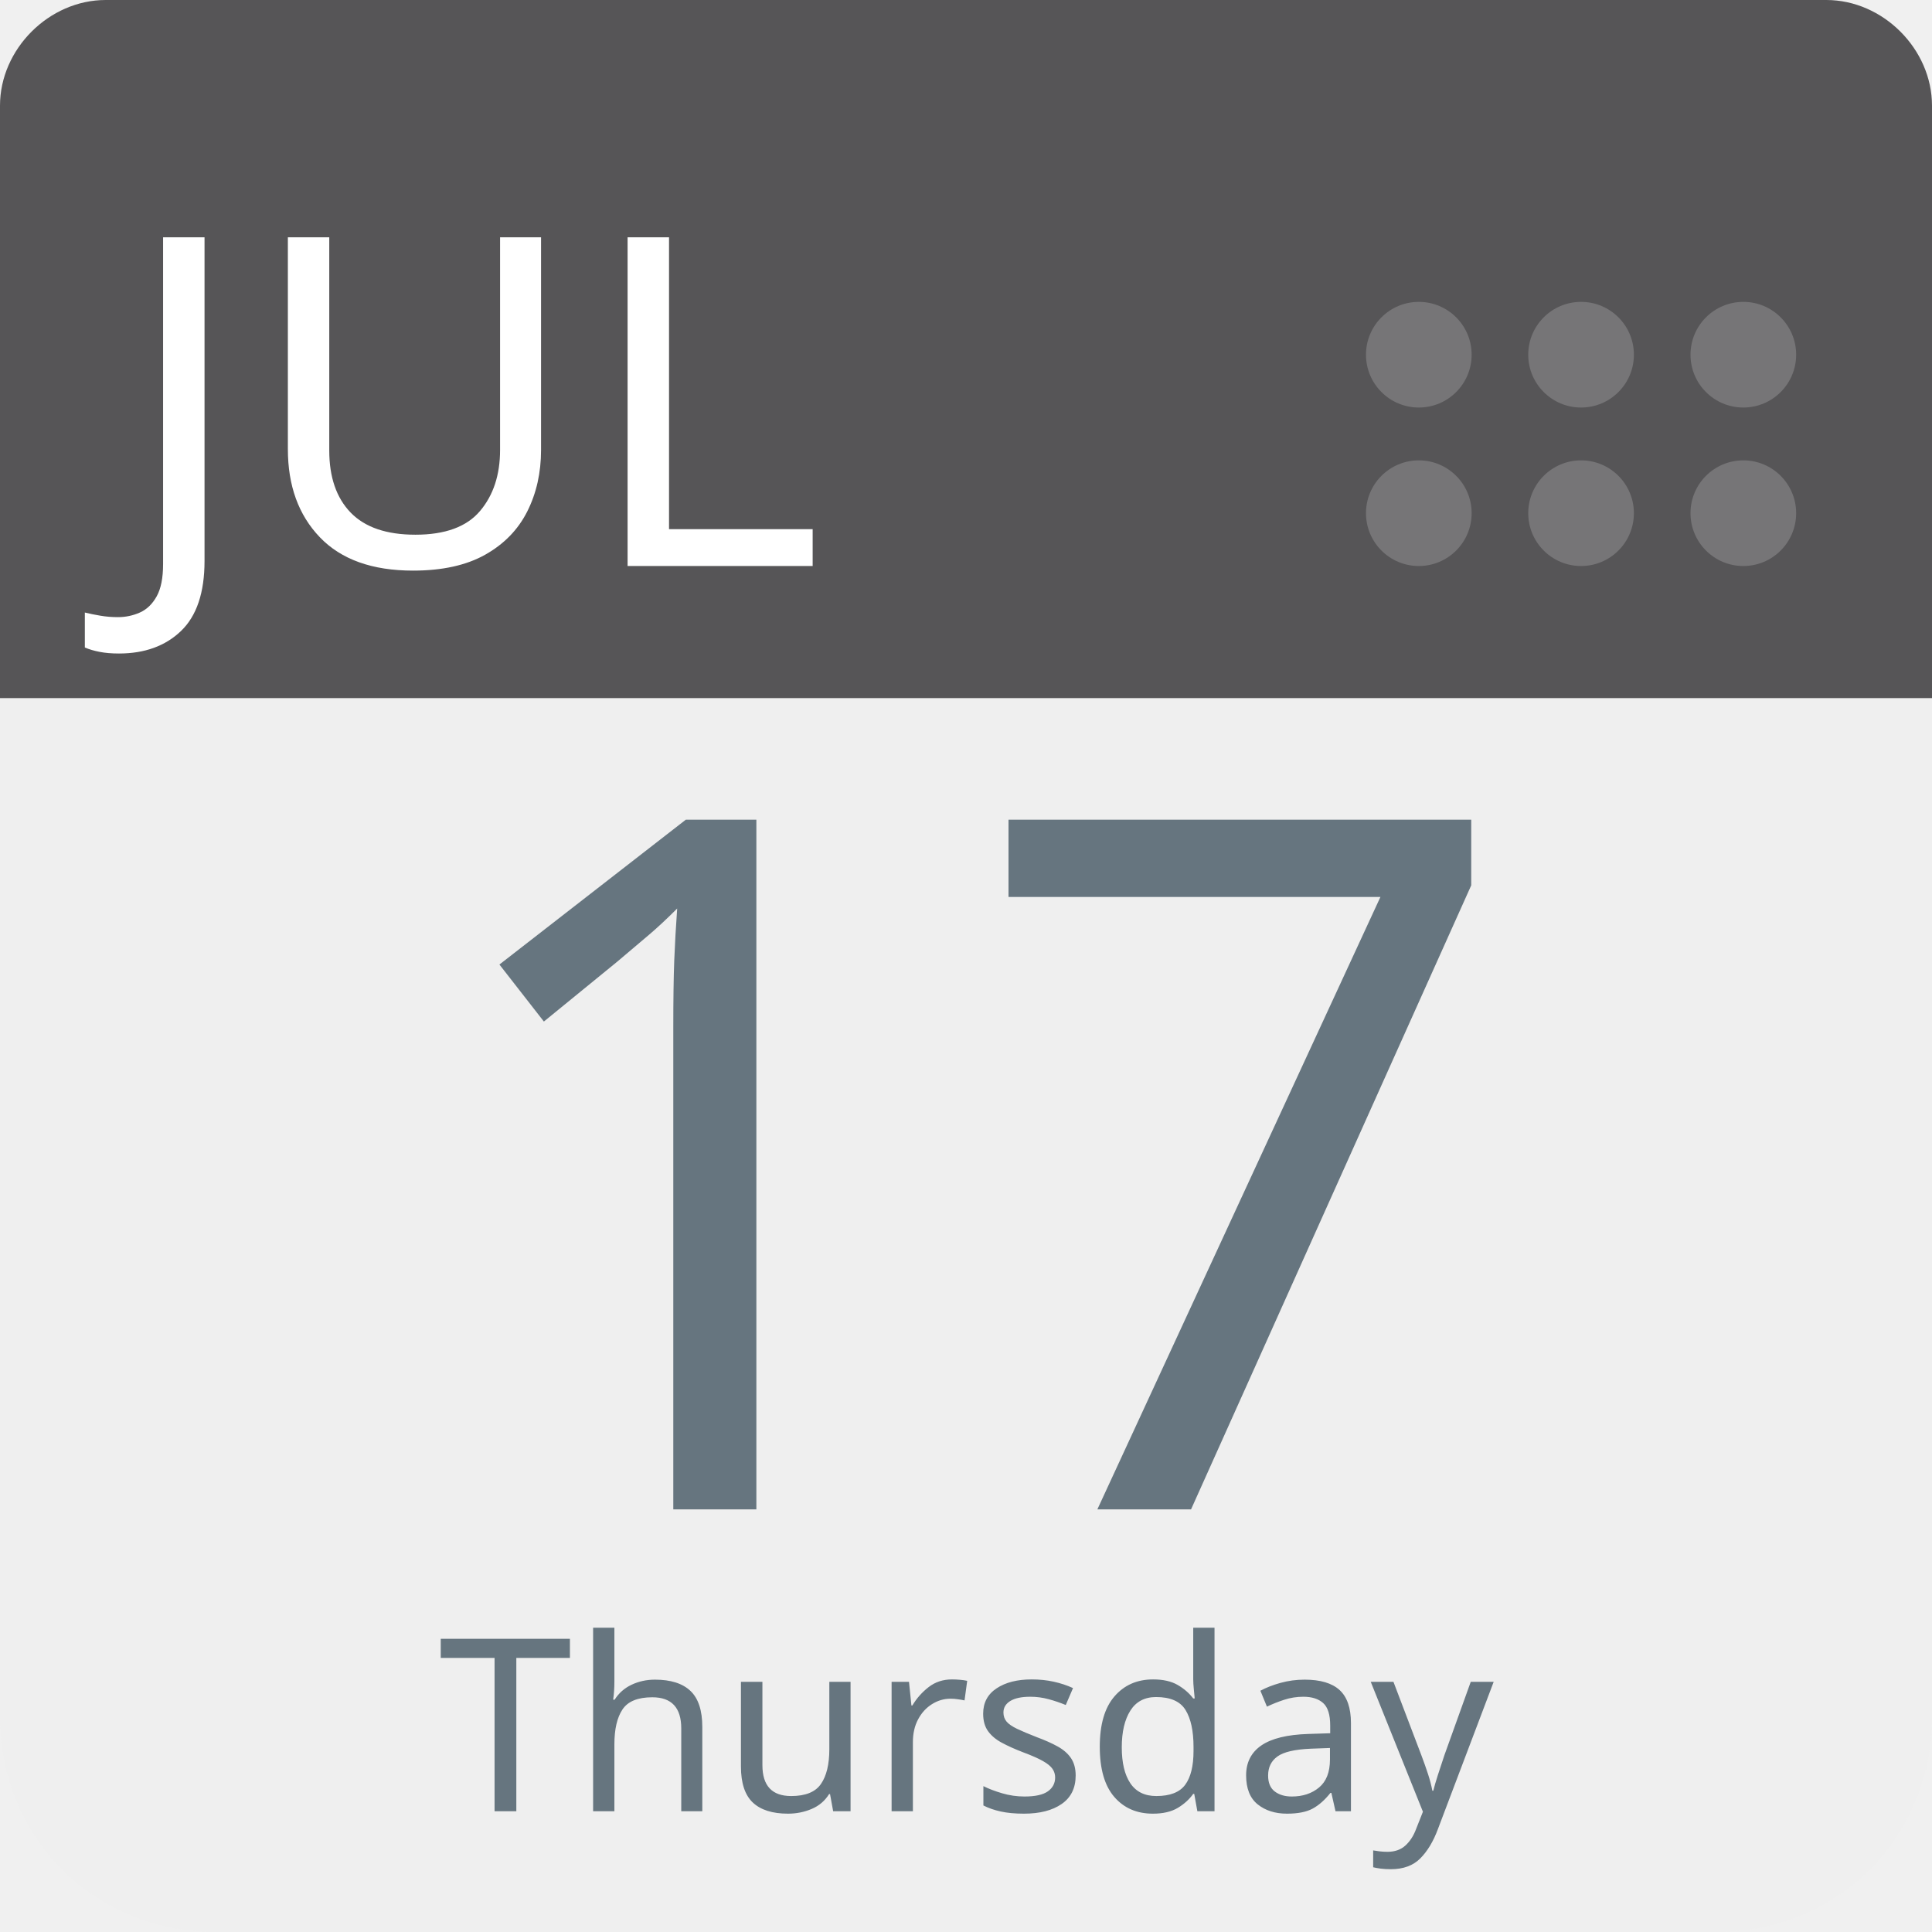
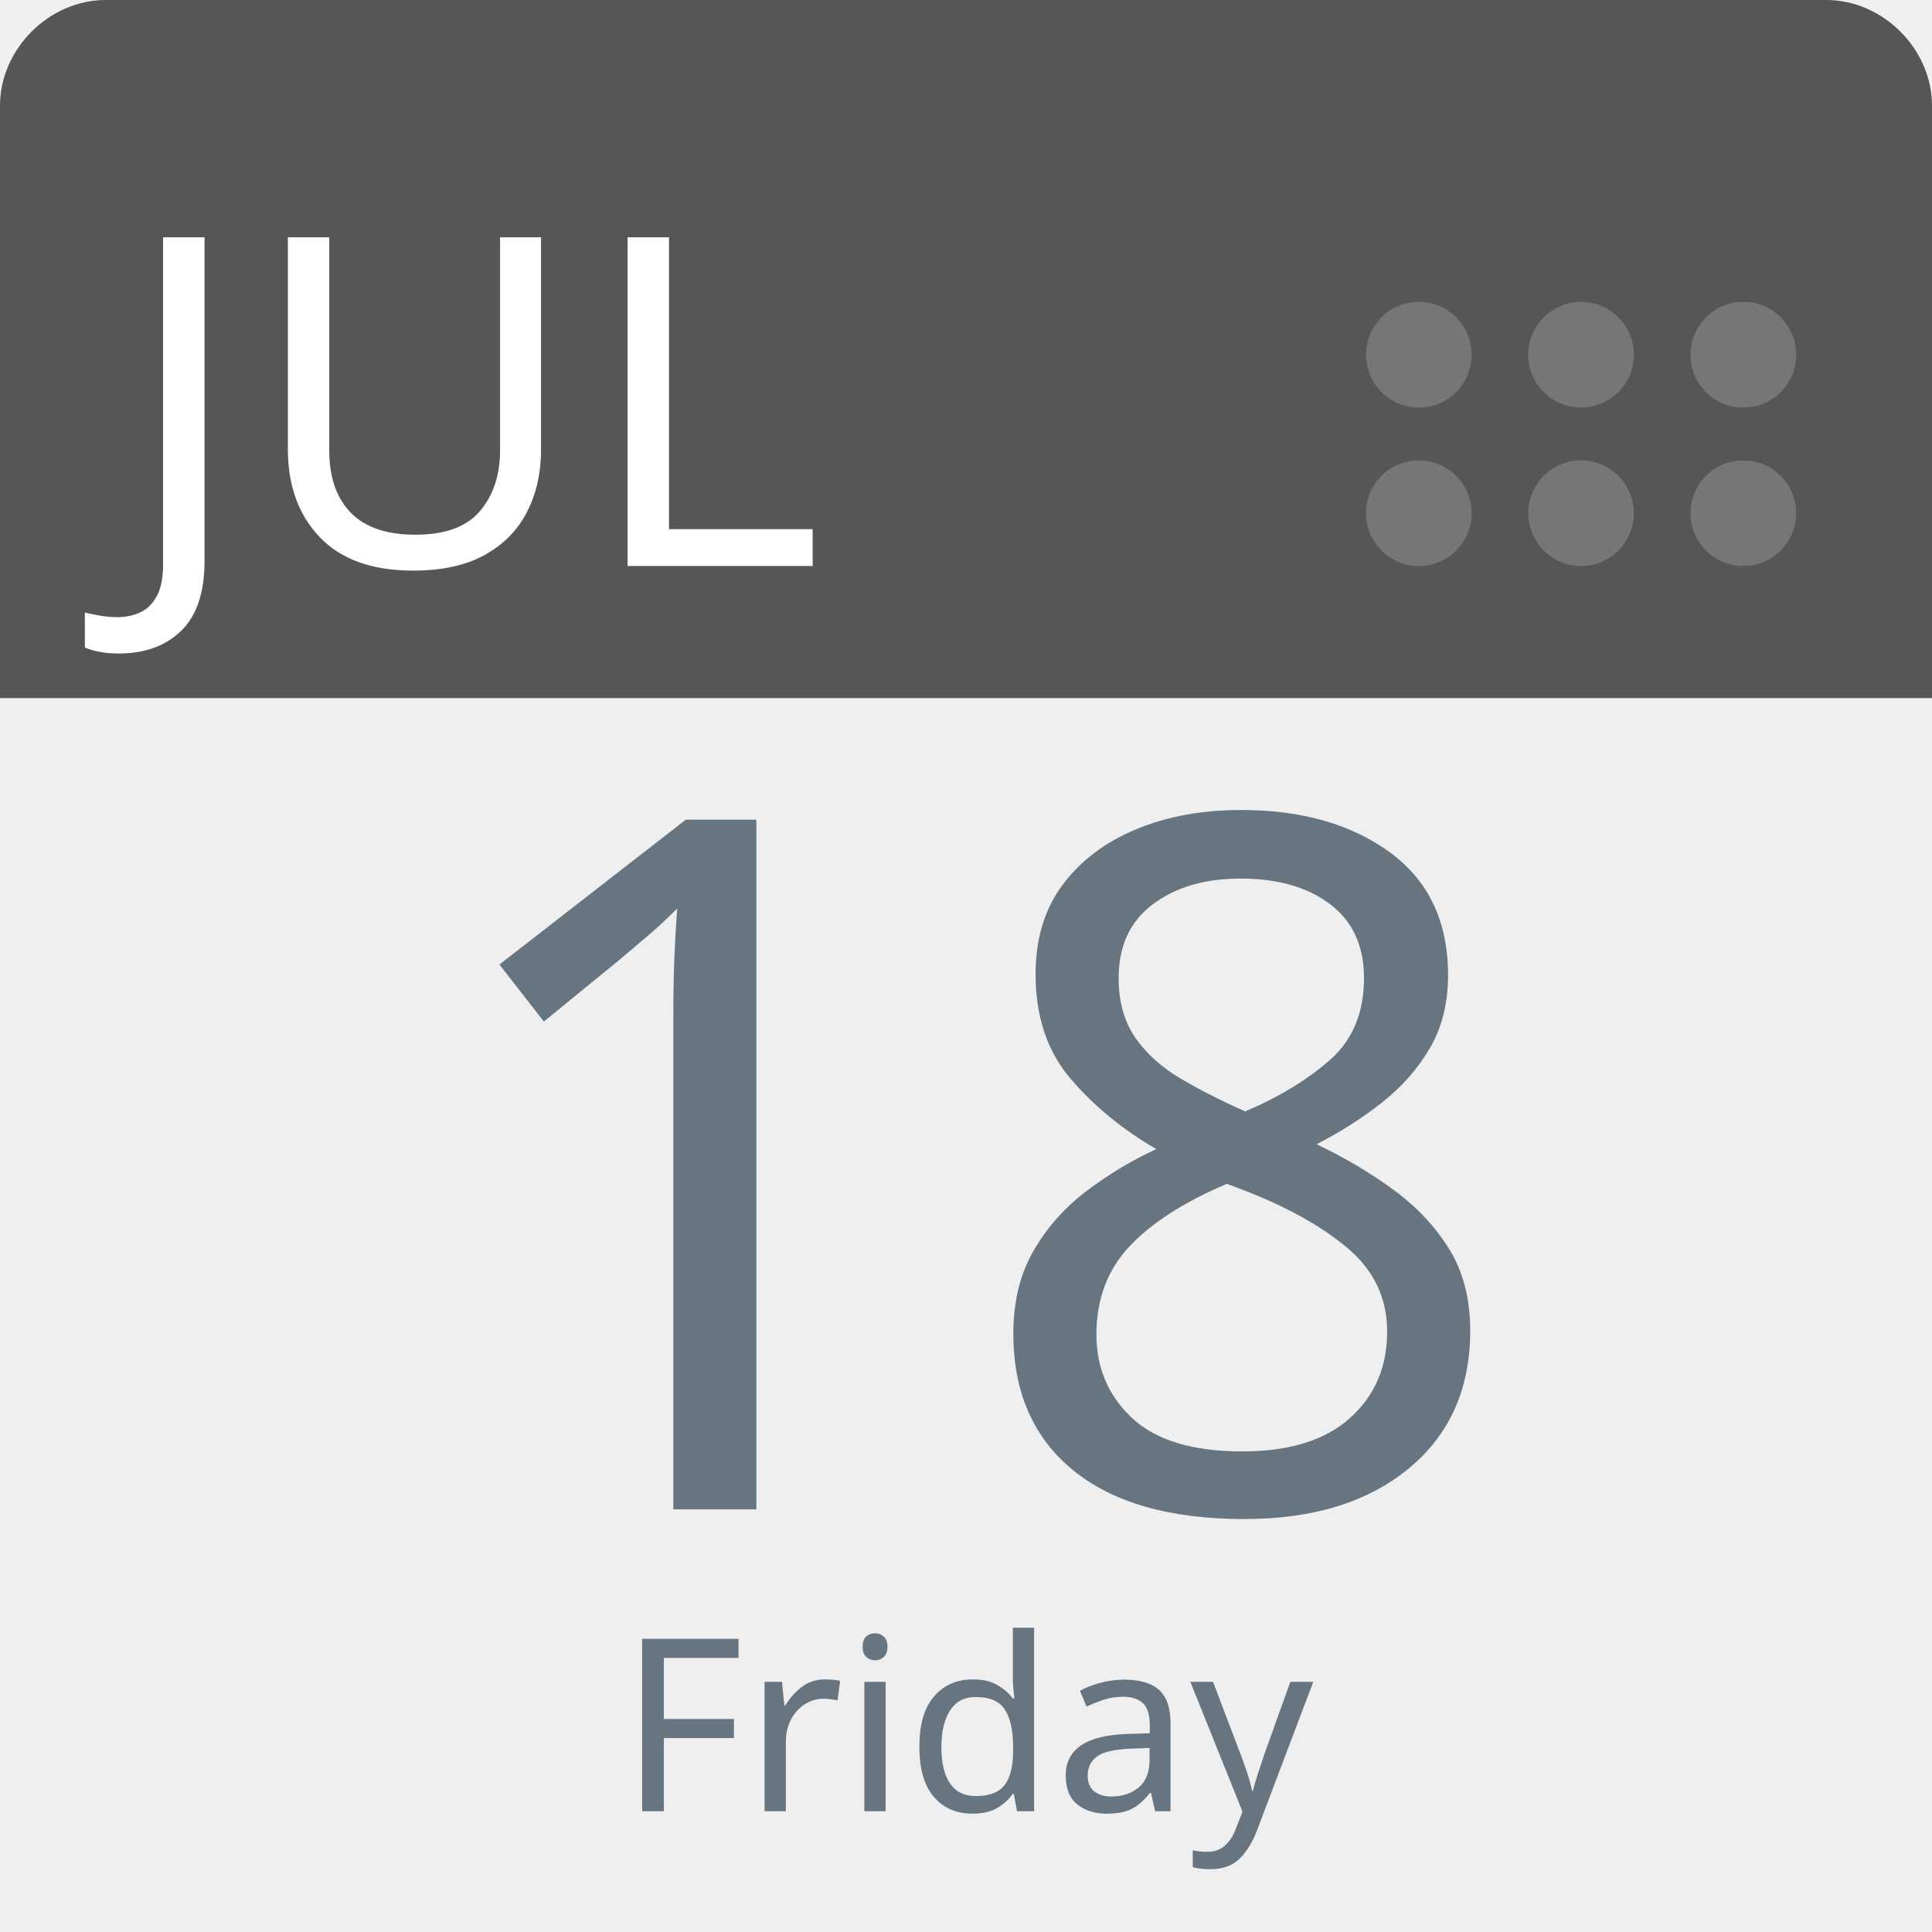
<svg xmlns="http://www.w3.org/2000/svg" aria-label="Calendar" role="img" viewBox="0 0 512 512" width="100%" height="100%" style="cursor: default">
      null
      <path d="m512,455c0,32 -25,57 -57,57l-398,0c-32,0 -57,-25 -57,-57l0,-327c0,-31 25,-57 57,-57l398,0c32,0 57,26 57,57l0,327z" fill="#efefef" />
  <path d="m484,0l-47,0l-409,0c-15,0 -28,13 -28,28l0,157l512,0l0,-157c0,-15 -13,-28 -28,-28z" fill="#565557" />
  <g fill="#767577">
    <circle cx="462" cy="136" r="14" />
    <circle cx="462" cy="94" r="14" />
    <circle cx="419" cy="136" r="14" />
    <circle cx="419" cy="94" r="14" />
    <circle cx="376" cy="136" r="14" />
    <circle cx="376" cy="94" r="14" />
  </g>
  <text id="month" x="32" y="150" fill="#fff" font-family="-apple-system, BlinkMacSystemFont, 'Noto Sans', 'Noto Sans CJK SC', 'Microsoft YaHei', sans-serif, 'Segoe UI', Roboto, 'Helvetica Neue', Arial" font-size="122px" style="text-anchor: left">JUL</text>
-   <text id="day" x="256" y="400" fill="#66757f" font-family="-apple-system, BlinkMacSystemFont, 'Noto Sans', 'Noto Sans CJK SC', 'Microsoft YaHei', sans-serif, 'Segoe UI', Roboto, 'Helvetica Neue', Arial" font-size="256px" style="text-anchor: middle">17</text>
-   <text id="weekday" x="256" y="480" fill="#66757f" font-family="-apple-system, BlinkMacSystemFont, 'Noto Sans', 'Noto Sans CJK SC', 'Microsoft YaHei', sans-serif, 'Segoe UI', Roboto, 'Helvetica Neue', Arial" font-size="64px" style="text-anchor: middle">Thursday</text>
+   <text id="day" x="256" y="400" fill="#66757f" font-family="-apple-system, BlinkMacSystemFont, 'Noto Sans', 'Noto Sans CJK SC', 'Microsoft YaHei', sans-serif, 'Segoe UI', Roboto, 'Helvetica Neue', Arial" font-size="256px" style="text-anchor: middle">18</text>
+   <text id="weekday" x="256" y="480" fill="#66757f" font-family="-apple-system, BlinkMacSystemFont, 'Noto Sans', 'Noto Sans CJK SC', 'Microsoft YaHei', sans-serif, 'Segoe UI', Roboto, 'Helvetica Neue', Arial" font-size="64px" style="text-anchor: middle">Friday</text>
      null
    </svg>
